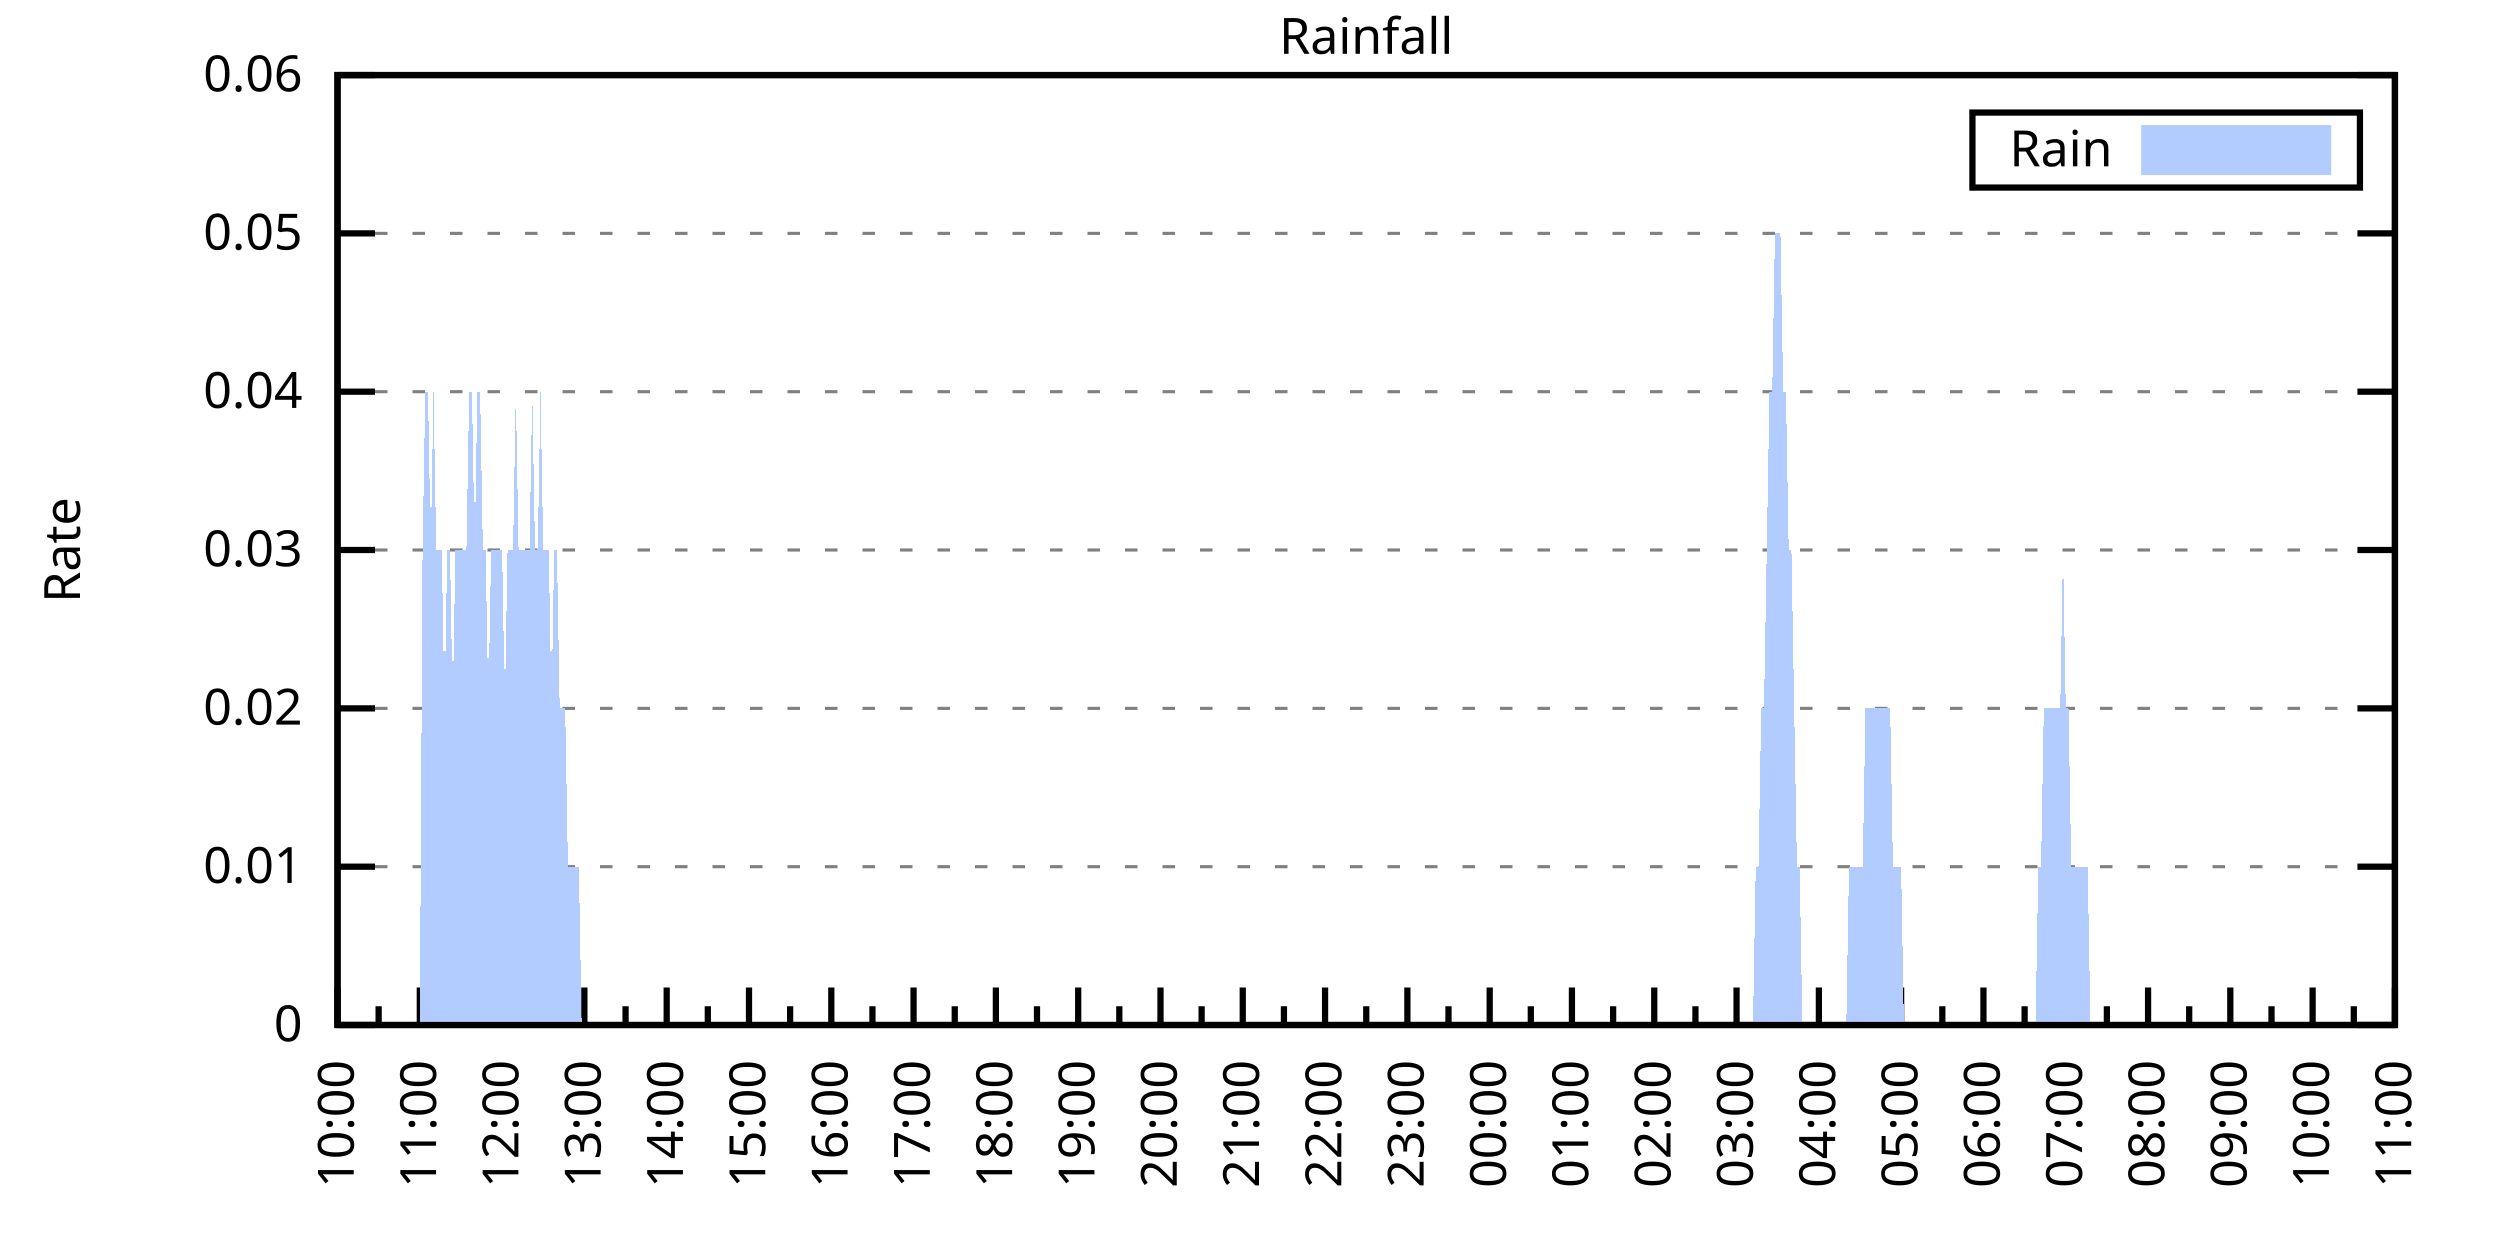
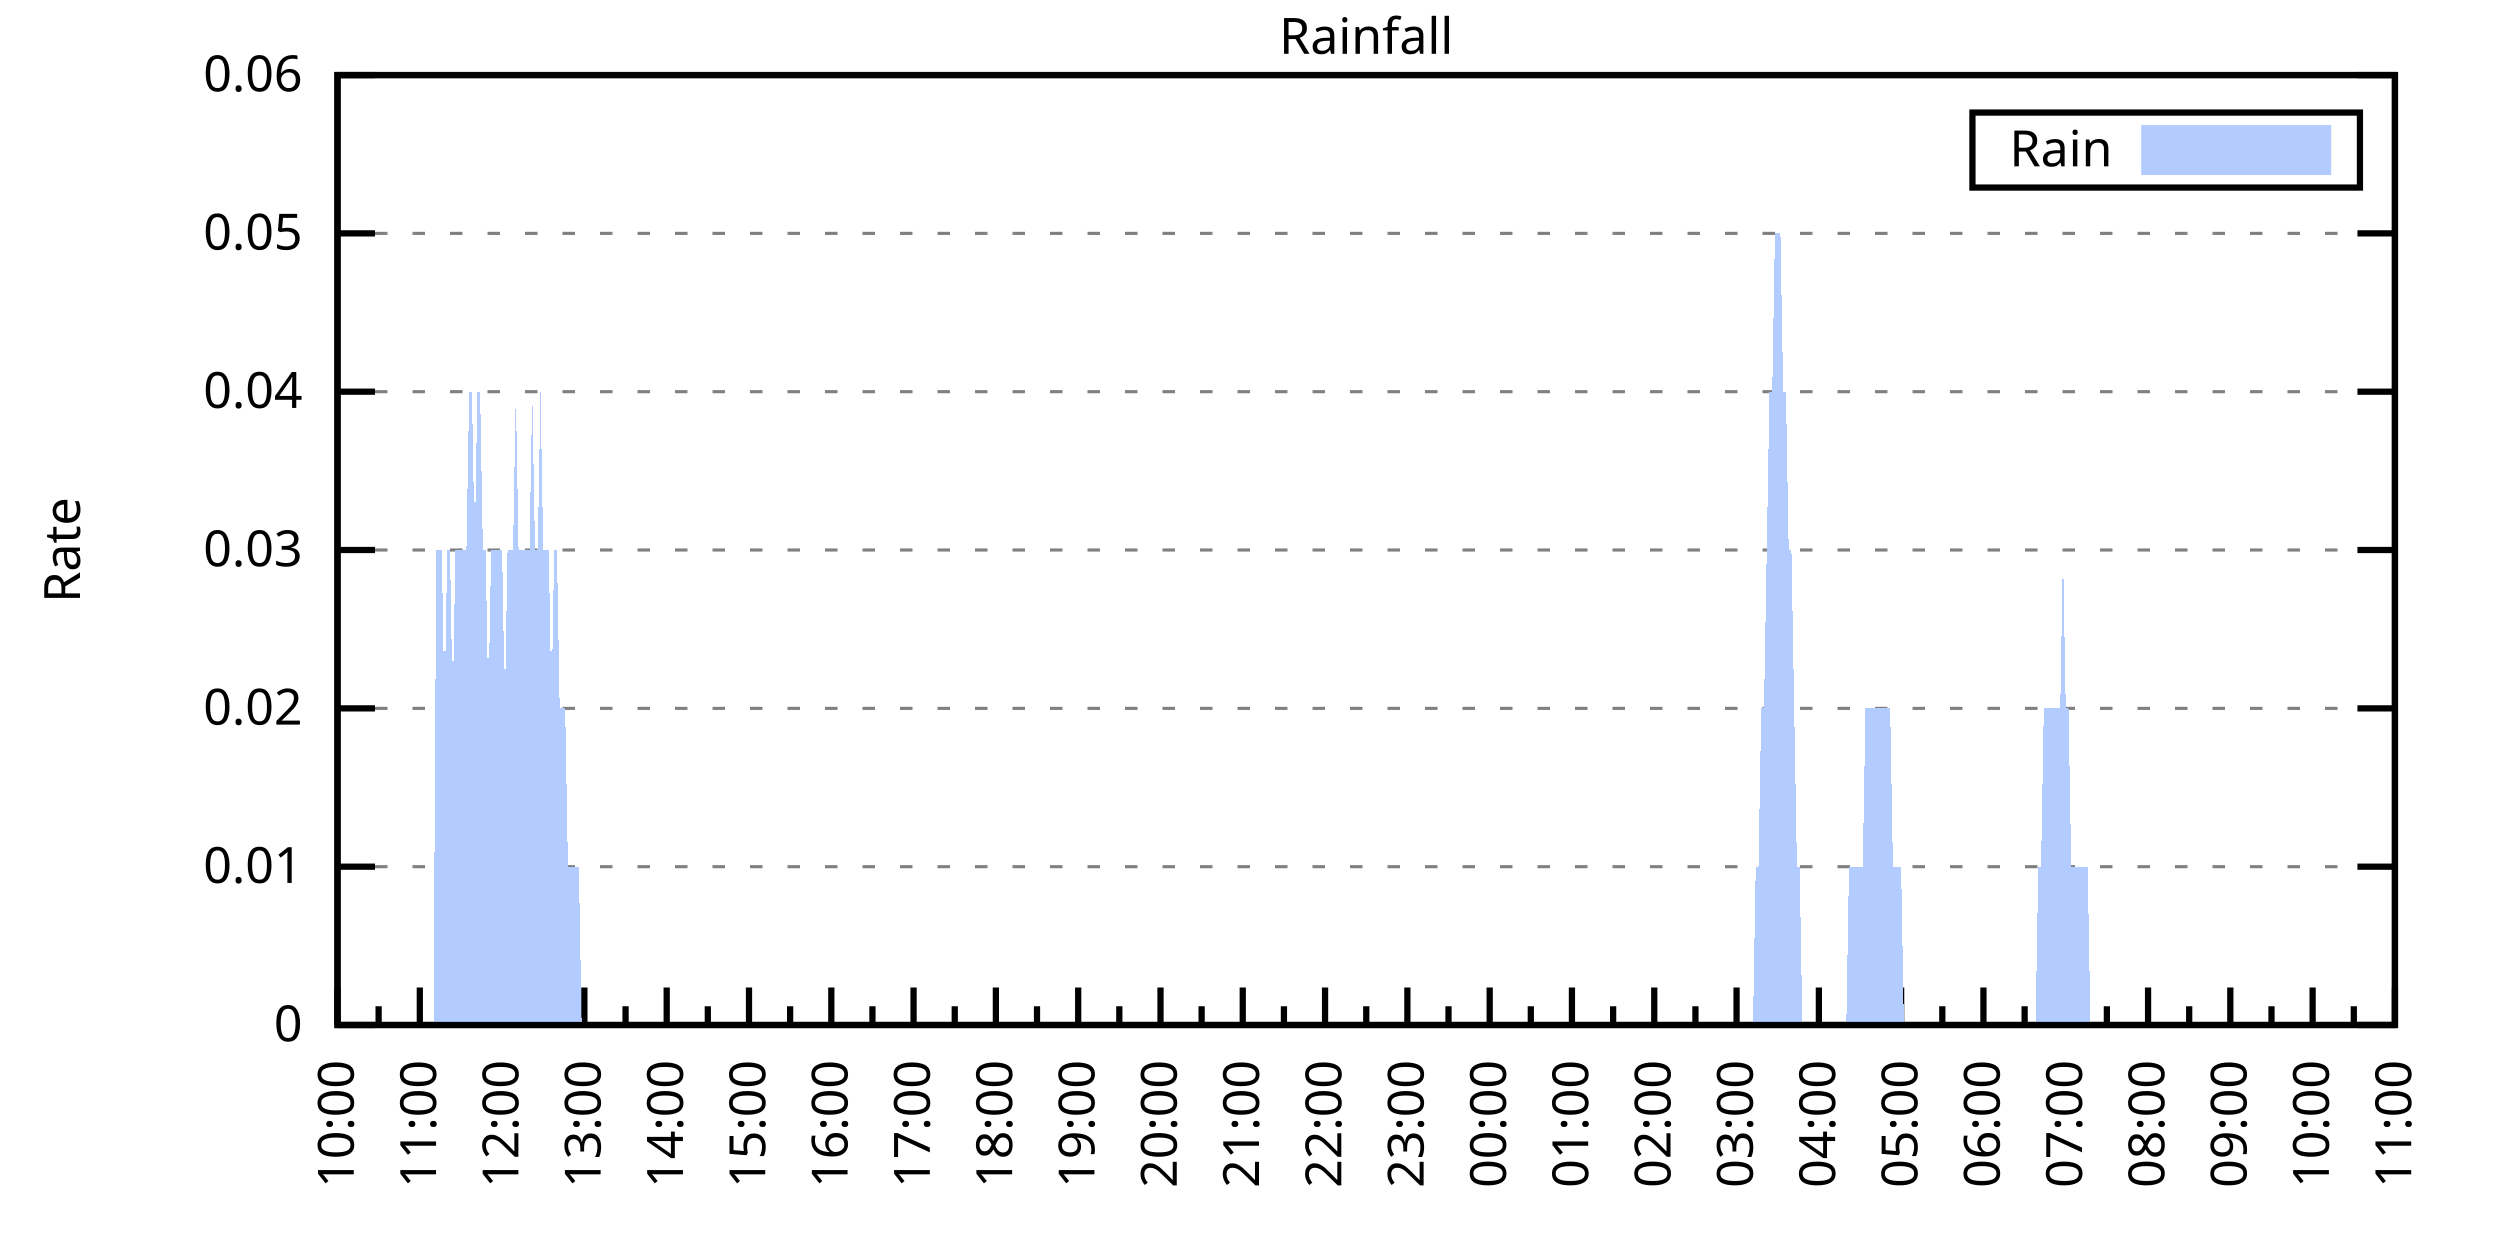
<svg xmlns="http://www.w3.org/2000/svg" xmlns:xlink="http://www.w3.org/1999/xlink" width="400" height="200" viewBox="0 0 400 200">
  <g id="gnuplot_canvas">
    <rect x="0" y="0" width="400" height="200" fill="none" />
    <defs>
      <circle id="gpDot" r="0.5" stroke-width="0.5" stroke="currentColor" />
      <path id="gpPt0" stroke-width="0.333" stroke="currentColor" d="M-1,0 h2 M0,-1 v2" />
      <path id="gpPt1" stroke-width="0.333" stroke="currentColor" d="M-1,-1 L1,1 M1,-1 L-1,1" />
      <path id="gpPt2" stroke-width="0.333" stroke="currentColor" d="M-1,0 L1,0 M0,-1 L0,1 M-1,-1 L1,1 M-1,1 L1,-1" />
      <rect id="gpPt3" stroke-width="0.333" stroke="currentColor" x="-1" y="-1" width="2" height="2" />
      <rect id="gpPt4" stroke-width="0.333" stroke="currentColor" fill="currentColor" x="-1" y="-1" width="2" height="2" />
      <circle id="gpPt5" stroke-width="0.333" stroke="currentColor" cx="0" cy="0" r="1" />
      <use xlink:href="#gpPt5" id="gpPt6" fill="currentColor" stroke="none" />
      <path id="gpPt7" stroke-width="0.333" stroke="currentColor" d="M0,-1.33 L-1.33,0.67 L1.33,0.67 z" />
      <use xlink:href="#gpPt7" id="gpPt8" fill="currentColor" stroke="none" />
      <use xlink:href="#gpPt7" id="gpPt9" stroke="currentColor" transform="rotate(180)" />
      <use xlink:href="#gpPt9" id="gpPt10" fill="currentColor" stroke="none" />
      <use xlink:href="#gpPt3" id="gpPt11" stroke="currentColor" transform="rotate(45)" />
      <use xlink:href="#gpPt11" id="gpPt12" fill="currentColor" stroke="none" />
      <path id="gpPt13" stroke-width="0.333" stroke="currentColor" d="M0,1.330 L1.265,0.411 L0.782,-1.067 L-0.782,-1.076 L-1.265,0.411 z" />
      <use xlink:href="#gpPt13" id="gpPt14" fill="currentColor" stroke="none" />
      <filter id="textbox" filterUnits="objectBoundingBox" x="0" y="0" height="1" width="1">
        <feFlood flood-color="white" flood-opacity="1" result="bgnd" />
        <feComposite in="SourceGraphic" in2="bgnd" operator="atop" />
      </filter>
      <filter id="greybox" filterUnits="objectBoundingBox" x="0" y="0" height="1" width="1">
        <feFlood flood-color="lightgrey" flood-opacity="1" result="grey" />
        <feComposite in="SourceGraphic" in2="grey" operator="atop" />
      </filter>
    </defs>
    <g fill="none" color="white" stroke="currentColor" stroke-width="1.00" stroke-linecap="butt" stroke-linejoin="miter">
</g>
    <g fill="none" color="black" stroke="currentColor" stroke-width="1.00" stroke-linecap="butt" stroke-linejoin="miter">
      <g stroke="none" shape-rendering="crispEdges">
        <polygon fill="rgb(255, 255, 255)" points="54.00,164.00 383.18,164.00 383.18,12.02 54.00,12.02 " />
      </g>
    </g>
    <g fill="none" color="black" stroke="currentColor" stroke-width="1.00" stroke-linecap="butt" stroke-linejoin="miter">
</g>
    <g fill="none" color="black" stroke="black" stroke-width="0.50" stroke-linecap="butt" stroke-linejoin="miter">
</g>
    <g fill="none" color="gray" stroke="currentColor" stroke-width="0.50" stroke-linecap="butt" stroke-linejoin="miter">
      <path stroke="gray" stroke-dasharray="2,4" class="gridline" d="M54.00,164.00 L383.19,164.00  " />
    </g>
    <g fill="none" color="gray" stroke="gray" stroke-width="1.00" stroke-linecap="butt" stroke-linejoin="miter">
</g>
    <g fill="none" color="black" stroke="currentColor" stroke-width="1.00" stroke-linecap="butt" stroke-linejoin="miter">
      <path stroke="black" d="M54.00,164.00 L60.00,164.00 M383.19,164.00 L377.19,164.00  " />
      <g transform="translate(48.40,166.60)" stroke="none" fill="black" font-family="Sans" font-size="8.00" text-anchor="end">
        <text>
          <tspan font-family="Sans"> 0</tspan>
        </text>
      </g>
    </g>
    <g fill="none" color="black" stroke="currentColor" stroke-width="1.00" stroke-linecap="butt" stroke-linejoin="miter">
</g>
    <g fill="none" color="black" stroke="black" stroke-width="0.50" stroke-linecap="butt" stroke-linejoin="miter">
</g>
    <g fill="none" color="gray" stroke="currentColor" stroke-width="0.50" stroke-linecap="butt" stroke-linejoin="miter">
      <path stroke="gray" stroke-dasharray="2,4" class="gridline" d="M54.00,138.67 L383.19,138.67  " />
    </g>
    <g fill="none" color="gray" stroke="gray" stroke-width="1.00" stroke-linecap="butt" stroke-linejoin="miter">
</g>
    <g fill="none" color="black" stroke="currentColor" stroke-width="1.00" stroke-linecap="butt" stroke-linejoin="miter">
      <path stroke="black" d="M54.00,138.67 L60.00,138.67 M383.19,138.67 L377.19,138.67  " />
      <g transform="translate(48.40,141.27)" stroke="none" fill="black" font-family="Sans" font-size="8.00" text-anchor="end">
        <text>
          <tspan font-family="Sans"> 0.01</tspan>
        </text>
      </g>
    </g>
    <g fill="none" color="black" stroke="currentColor" stroke-width="1.00" stroke-linecap="butt" stroke-linejoin="miter">
</g>
    <g fill="none" color="black" stroke="black" stroke-width="0.50" stroke-linecap="butt" stroke-linejoin="miter">
</g>
    <g fill="none" color="gray" stroke="currentColor" stroke-width="0.50" stroke-linecap="butt" stroke-linejoin="miter">
      <path stroke="gray" stroke-dasharray="2,4" class="gridline" d="M54.00,113.34 L383.19,113.34  " />
    </g>
    <g fill="none" color="gray" stroke="gray" stroke-width="1.00" stroke-linecap="butt" stroke-linejoin="miter">
</g>
    <g fill="none" color="black" stroke="currentColor" stroke-width="1.00" stroke-linecap="butt" stroke-linejoin="miter">
      <path stroke="black" d="M54.00,113.34 L60.00,113.34 M383.19,113.34 L377.19,113.34  " />
      <g transform="translate(48.40,115.94)" stroke="none" fill="black" font-family="Sans" font-size="8.00" text-anchor="end">
        <text>
          <tspan font-family="Sans"> 0.02</tspan>
        </text>
      </g>
    </g>
    <g fill="none" color="black" stroke="currentColor" stroke-width="1.00" stroke-linecap="butt" stroke-linejoin="miter">
</g>
    <g fill="none" color="black" stroke="black" stroke-width="0.50" stroke-linecap="butt" stroke-linejoin="miter">
</g>
    <g fill="none" color="gray" stroke="currentColor" stroke-width="0.50" stroke-linecap="butt" stroke-linejoin="miter">
      <path stroke="gray" stroke-dasharray="2,4" class="gridline" d="M54.00,88.00 L383.19,88.00  " />
    </g>
    <g fill="none" color="gray" stroke="gray" stroke-width="1.00" stroke-linecap="butt" stroke-linejoin="miter">
</g>
    <g fill="none" color="black" stroke="currentColor" stroke-width="1.00" stroke-linecap="butt" stroke-linejoin="miter">
      <path stroke="black" d="M54.00,88.00 L60.00,88.00 M383.19,88.00 L377.19,88.00  " />
      <g transform="translate(48.40,90.60)" stroke="none" fill="black" font-family="Sans" font-size="8.00" text-anchor="end">
        <text>
          <tspan font-family="Sans"> 0.03</tspan>
        </text>
      </g>
    </g>
    <g fill="none" color="black" stroke="currentColor" stroke-width="1.00" stroke-linecap="butt" stroke-linejoin="miter">
</g>
    <g fill="none" color="black" stroke="black" stroke-width="0.50" stroke-linecap="butt" stroke-linejoin="miter">
</g>
    <g fill="none" color="gray" stroke="currentColor" stroke-width="0.50" stroke-linecap="butt" stroke-linejoin="miter">
      <path stroke="gray" stroke-dasharray="2,4" class="gridline" d="M54.00,62.67 L383.19,62.67  " />
    </g>
    <g fill="none" color="gray" stroke="gray" stroke-width="1.00" stroke-linecap="butt" stroke-linejoin="miter">
</g>
    <g fill="none" color="black" stroke="currentColor" stroke-width="1.00" stroke-linecap="butt" stroke-linejoin="miter">
      <path stroke="black" d="M54.00,62.67 L60.00,62.67 M383.19,62.67 L377.19,62.67  " />
      <g transform="translate(48.40,65.27)" stroke="none" fill="black" font-family="Sans" font-size="8.00" text-anchor="end">
        <text>
          <tspan font-family="Sans"> 0.04</tspan>
        </text>
      </g>
    </g>
    <g fill="none" color="black" stroke="currentColor" stroke-width="1.00" stroke-linecap="butt" stroke-linejoin="miter">
</g>
    <g fill="none" color="black" stroke="black" stroke-width="0.50" stroke-linecap="butt" stroke-linejoin="miter">
</g>
    <g fill="none" color="gray" stroke="currentColor" stroke-width="0.50" stroke-linecap="butt" stroke-linejoin="miter">
      <path stroke="gray" stroke-dasharray="2,4" class="gridline" d="M54.00,37.34 L383.19,37.34  " />
    </g>
    <g fill="none" color="gray" stroke="gray" stroke-width="1.00" stroke-linecap="butt" stroke-linejoin="miter">
</g>
    <g fill="none" color="black" stroke="currentColor" stroke-width="1.00" stroke-linecap="butt" stroke-linejoin="miter">
      <path stroke="black" d="M54.00,37.34 L60.00,37.34 M383.19,37.34 L377.19,37.34  " />
      <g transform="translate(48.40,39.94)" stroke="none" fill="black" font-family="Sans" font-size="8.00" text-anchor="end">
        <text>
          <tspan font-family="Sans"> 0.05</tspan>
        </text>
      </g>
    </g>
    <g fill="none" color="black" stroke="currentColor" stroke-width="1.00" stroke-linecap="butt" stroke-linejoin="miter">
</g>
    <g fill="none" color="black" stroke="black" stroke-width="0.50" stroke-linecap="butt" stroke-linejoin="miter">
</g>
    <g fill="none" color="gray" stroke="currentColor" stroke-width="0.50" stroke-linecap="butt" stroke-linejoin="miter">
      <path stroke="gray" stroke-dasharray="2,4" class="gridline" d="M54.00,12.01 L383.19,12.01  " />
    </g>
    <g fill="none" color="gray" stroke="gray" stroke-width="1.00" stroke-linecap="butt" stroke-linejoin="miter">
</g>
    <g fill="none" color="black" stroke="currentColor" stroke-width="1.00" stroke-linecap="butt" stroke-linejoin="miter">
      <path stroke="black" d="M54.00,12.01 L60.00,12.01 M383.19,12.01 L377.19,12.01  " />
      <g transform="translate(48.40,14.61)" stroke="none" fill="black" font-family="Sans" font-size="8.00" text-anchor="end">
        <text>
          <tspan font-family="Sans"> 0.06</tspan>
        </text>
      </g>
    </g>
    <g fill="none" color="black" stroke="currentColor" stroke-width="1.00" stroke-linecap="butt" stroke-linejoin="miter">
      <path stroke="black" d="M54.00,164.00 L54.00,158.00  " />
      <g transform="translate(56.60,169.60) rotate(270)" stroke="none" fill="black" font-family="Sans" font-size="8.00" text-anchor="end">
        <text>
          <tspan font-family="Sans">10:00</tspan>
        </text>
      </g>
    </g>
    <g fill="none" color="black" stroke="currentColor" stroke-width="1.00" stroke-linecap="butt" stroke-linejoin="miter">
      <path stroke="black" d="M60.58,164.00 L60.58,161.00 M67.17,164.00 L67.17,158.00  " />
      <g transform="translate(69.77,169.60) rotate(270)" stroke="none" fill="black" font-family="Sans" font-size="8.00" text-anchor="end">
        <text>
          <tspan font-family="Sans">11:00</tspan>
        </text>
      </g>
    </g>
    <g fill="none" color="black" stroke="currentColor" stroke-width="1.00" stroke-linecap="butt" stroke-linejoin="miter">
      <path stroke="black" d="M73.75,164.00 L73.75,161.00 M80.34,164.00 L80.34,158.00  " />
      <g transform="translate(82.94,169.60) rotate(270)" stroke="none" fill="black" font-family="Sans" font-size="8.00" text-anchor="end">
        <text>
          <tspan font-family="Sans">12:00</tspan>
        </text>
      </g>
    </g>
    <g fill="none" color="black" stroke="currentColor" stroke-width="1.00" stroke-linecap="butt" stroke-linejoin="miter">
      <path stroke="black" d="M86.92,164.00 L86.92,161.00 M93.50,164.00 L93.50,158.00  " />
      <g transform="translate(96.10,169.60) rotate(270)" stroke="none" fill="black" font-family="Sans" font-size="8.00" text-anchor="end">
        <text>
          <tspan font-family="Sans">13:00</tspan>
        </text>
      </g>
    </g>
    <g fill="none" color="black" stroke="currentColor" stroke-width="1.00" stroke-linecap="butt" stroke-linejoin="miter">
      <path stroke="black" d="M100.09,164.00 L100.09,161.00 M106.67,164.00 L106.67,158.00  " />
      <g transform="translate(109.27,169.60) rotate(270)" stroke="none" fill="black" font-family="Sans" font-size="8.00" text-anchor="end">
        <text>
          <tspan font-family="Sans">14:00</tspan>
        </text>
      </g>
    </g>
    <g fill="none" color="black" stroke="currentColor" stroke-width="1.00" stroke-linecap="butt" stroke-linejoin="miter">
      <path stroke="black" d="M113.25,164.00 L113.25,161.00 M119.84,164.00 L119.84,158.00  " />
      <g transform="translate(122.44,169.60) rotate(270)" stroke="none" fill="black" font-family="Sans" font-size="8.00" text-anchor="end">
        <text>
          <tspan font-family="Sans">15:00</tspan>
        </text>
      </g>
    </g>
    <g fill="none" color="black" stroke="currentColor" stroke-width="1.00" stroke-linecap="butt" stroke-linejoin="miter">
      <path stroke="black" d="M126.42,164.00 L126.42,161.00 M133.01,164.00 L133.01,158.00  " />
      <g transform="translate(135.61,169.60) rotate(270)" stroke="none" fill="black" font-family="Sans" font-size="8.00" text-anchor="end">
        <text>
          <tspan font-family="Sans">16:00</tspan>
        </text>
      </g>
    </g>
    <g fill="none" color="black" stroke="currentColor" stroke-width="1.00" stroke-linecap="butt" stroke-linejoin="miter">
      <path stroke="black" d="M139.59,164.00 L139.59,161.00 M146.17,164.00 L146.17,158.00  " />
      <g transform="translate(148.77,169.60) rotate(270)" stroke="none" fill="black" font-family="Sans" font-size="8.00" text-anchor="end">
        <text>
          <tspan font-family="Sans">17:00</tspan>
        </text>
      </g>
    </g>
    <g fill="none" color="black" stroke="currentColor" stroke-width="1.00" stroke-linecap="butt" stroke-linejoin="miter">
      <path stroke="black" d="M152.76,164.00 L152.76,161.00 M159.34,164.00 L159.34,158.00  " />
      <g transform="translate(161.94,169.60) rotate(270)" stroke="none" fill="black" font-family="Sans" font-size="8.00" text-anchor="end">
        <text>
          <tspan font-family="Sans">18:00</tspan>
        </text>
      </g>
    </g>
    <g fill="none" color="black" stroke="currentColor" stroke-width="1.00" stroke-linecap="butt" stroke-linejoin="miter">
      <path stroke="black" d="M165.92,164.00 L165.92,161.00 M172.51,164.00 L172.51,158.00  " />
      <g transform="translate(175.11,169.60) rotate(270)" stroke="none" fill="black" font-family="Sans" font-size="8.00" text-anchor="end">
        <text>
          <tspan font-family="Sans">19:00</tspan>
        </text>
      </g>
    </g>
    <g fill="none" color="black" stroke="currentColor" stroke-width="1.00" stroke-linecap="butt" stroke-linejoin="miter">
      <path stroke="black" d="M179.09,164.00 L179.09,161.00 M185.68,164.00 L185.68,158.00  " />
      <g transform="translate(188.28,169.60) rotate(270)" stroke="none" fill="black" font-family="Sans" font-size="8.00" text-anchor="end">
        <text>
          <tspan font-family="Sans">20:00</tspan>
        </text>
      </g>
    </g>
    <g fill="none" color="black" stroke="currentColor" stroke-width="1.00" stroke-linecap="butt" stroke-linejoin="miter">
      <path stroke="black" d="M192.26,164.00 L192.26,161.00 M198.84,164.00 L198.84,158.00  " />
      <g transform="translate(201.44,169.60) rotate(270)" stroke="none" fill="black" font-family="Sans" font-size="8.00" text-anchor="end">
        <text>
          <tspan font-family="Sans">21:00</tspan>
        </text>
      </g>
    </g>
    <g fill="none" color="black" stroke="currentColor" stroke-width="1.00" stroke-linecap="butt" stroke-linejoin="miter">
      <path stroke="black" d="M205.43,164.00 L205.43,161.00 M212.01,164.00 L212.01,158.00  " />
      <g transform="translate(214.61,169.60) rotate(270)" stroke="none" fill="black" font-family="Sans" font-size="8.00" text-anchor="end">
        <text>
          <tspan font-family="Sans">22:00</tspan>
        </text>
      </g>
    </g>
    <g fill="none" color="black" stroke="currentColor" stroke-width="1.00" stroke-linecap="butt" stroke-linejoin="miter">
      <path stroke="black" d="M218.60,164.00 L218.60,161.00 M225.18,164.00 L225.18,158.00  " />
      <g transform="translate(227.78,169.60) rotate(270)" stroke="none" fill="black" font-family="Sans" font-size="8.00" text-anchor="end">
        <text>
          <tspan font-family="Sans">23:00</tspan>
        </text>
      </g>
    </g>
    <g fill="none" color="black" stroke="currentColor" stroke-width="1.00" stroke-linecap="butt" stroke-linejoin="miter">
      <path stroke="black" d="M231.76,164.00 L231.76,161.00 M238.35,164.00 L238.35,158.00  " />
      <g transform="translate(240.95,169.60) rotate(270)" stroke="none" fill="black" font-family="Sans" font-size="8.00" text-anchor="end">
        <text>
          <tspan font-family="Sans">00:00</tspan>
        </text>
      </g>
    </g>
    <g fill="none" color="black" stroke="currentColor" stroke-width="1.00" stroke-linecap="butt" stroke-linejoin="miter">
      <path stroke="black" d="M244.93,164.00 L244.93,161.00 M251.51,164.00 L251.51,158.00  " />
      <g transform="translate(254.11,169.60) rotate(270)" stroke="none" fill="black" font-family="Sans" font-size="8.00" text-anchor="end">
        <text>
          <tspan font-family="Sans">01:00</tspan>
        </text>
      </g>
    </g>
    <g fill="none" color="black" stroke="currentColor" stroke-width="1.00" stroke-linecap="butt" stroke-linejoin="miter">
      <path stroke="black" d="M258.10,164.00 L258.10,161.00 M264.68,164.00 L264.68,158.00  " />
      <g transform="translate(267.28,169.60) rotate(270)" stroke="none" fill="black" font-family="Sans" font-size="8.00" text-anchor="end">
        <text>
          <tspan font-family="Sans">02:00</tspan>
        </text>
      </g>
    </g>
    <g fill="none" color="black" stroke="currentColor" stroke-width="1.00" stroke-linecap="butt" stroke-linejoin="miter">
      <path stroke="black" d="M271.27,164.00 L271.27,161.00 M277.85,164.00 L277.85,158.00  " />
      <g transform="translate(280.45,169.60) rotate(270)" stroke="none" fill="black" font-family="Sans" font-size="8.00" text-anchor="end">
        <text>
          <tspan font-family="Sans">03:00</tspan>
        </text>
      </g>
    </g>
    <g fill="none" color="black" stroke="currentColor" stroke-width="1.00" stroke-linecap="butt" stroke-linejoin="miter">
      <path stroke="black" d="M284.43,164.00 L284.43,161.00 M291.02,164.00 L291.02,158.00  " />
      <g transform="translate(293.62,169.60) rotate(270)" stroke="none" fill="black" font-family="Sans" font-size="8.00" text-anchor="end">
        <text>
          <tspan font-family="Sans">04:00</tspan>
        </text>
      </g>
    </g>
    <g fill="none" color="black" stroke="currentColor" stroke-width="1.00" stroke-linecap="butt" stroke-linejoin="miter">
      <path stroke="black" d="M297.60,164.00 L297.60,161.00 M304.18,164.00 L304.18,158.00  " />
      <g transform="translate(306.78,169.60) rotate(270)" stroke="none" fill="black" font-family="Sans" font-size="8.00" text-anchor="end">
        <text>
          <tspan font-family="Sans">05:00</tspan>
        </text>
      </g>
    </g>
    <g fill="none" color="black" stroke="currentColor" stroke-width="1.00" stroke-linecap="butt" stroke-linejoin="miter">
      <path stroke="black" d="M310.77,164.00 L310.77,161.00 M317.35,164.00 L317.35,158.00  " />
      <g transform="translate(319.95,169.60) rotate(270)" stroke="none" fill="black" font-family="Sans" font-size="8.00" text-anchor="end">
        <text>
          <tspan font-family="Sans">06:00</tspan>
        </text>
      </g>
    </g>
    <g fill="none" color="black" stroke="currentColor" stroke-width="1.00" stroke-linecap="butt" stroke-linejoin="miter">
      <path stroke="black" d="M323.94,164.00 L323.94,161.00 M330.52,164.00 L330.52,158.00  " />
      <g transform="translate(333.12,169.60) rotate(270)" stroke="none" fill="black" font-family="Sans" font-size="8.00" text-anchor="end">
        <text>
          <tspan font-family="Sans">07:00</tspan>
        </text>
      </g>
    </g>
    <g fill="none" color="black" stroke="currentColor" stroke-width="1.00" stroke-linecap="butt" stroke-linejoin="miter">
      <path stroke="black" d="M337.10,164.00 L337.10,161.00 M343.69,164.00 L343.69,158.00  " />
      <g transform="translate(346.29,169.60) rotate(270)" stroke="none" fill="black" font-family="Sans" font-size="8.00" text-anchor="end">
        <text>
          <tspan font-family="Sans">08:00</tspan>
        </text>
      </g>
    </g>
    <g fill="none" color="black" stroke="currentColor" stroke-width="1.00" stroke-linecap="butt" stroke-linejoin="miter">
      <path stroke="black" d="M350.27,164.00 L350.27,161.00 M356.85,164.00 L356.85,158.00  " />
      <g transform="translate(359.45,169.60) rotate(270)" stroke="none" fill="black" font-family="Sans" font-size="8.00" text-anchor="end">
        <text>
          <tspan font-family="Sans">09:00</tspan>
        </text>
      </g>
    </g>
    <g fill="none" color="black" stroke="currentColor" stroke-width="1.00" stroke-linecap="butt" stroke-linejoin="miter">
      <path stroke="black" d="M363.44,164.00 L363.44,161.00 M370.02,164.00 L370.02,158.00  " />
      <g transform="translate(372.62,169.60) rotate(270)" stroke="none" fill="black" font-family="Sans" font-size="8.00" text-anchor="end">
        <text>
          <tspan font-family="Sans">10:00</tspan>
        </text>
      </g>
    </g>
    <g fill="none" color="black" stroke="currentColor" stroke-width="1.00" stroke-linecap="butt" stroke-linejoin="miter">
      <path stroke="black" d="M376.61,164.00 L376.61,161.00 M383.19,164.00 L383.19,158.00  " />
      <g transform="translate(385.79,169.60) rotate(270)" stroke="none" fill="black" font-family="Sans" font-size="8.00" text-anchor="end">
        <text>
          <tspan font-family="Sans">11:00</tspan>
        </text>
      </g>
    </g>
    <g fill="none" color="black" stroke="currentColor" stroke-width="1.00" stroke-linecap="butt" stroke-linejoin="miter">
</g>
    <g fill="none" color="black" stroke="currentColor" stroke-width="1.00" stroke-linecap="butt" stroke-linejoin="miter">
      <path stroke="black" d="M54.00,12.01 L54.00,164.00 L383.19,164.00 L383.19,12.01 L54.00,12.01 Z  " />
    </g>
    <g fill="none" color="black" stroke="currentColor" stroke-width="1.00" stroke-linecap="butt" stroke-linejoin="miter">
      <g transform="translate(12.80,88.01) rotate(270)" stroke="none" fill="black" font-family="Sans" font-size="8.00" text-anchor="middle">
        <text>
          <tspan font-family="Sans">Rate</tspan>
        </text>
      </g>
    </g>
    <g fill="none" color="black" stroke="currentColor" stroke-width="1.00" stroke-linecap="butt" stroke-linejoin="miter">
</g>
    <g fill="none" color="black" stroke="currentColor" stroke-width="1.00" stroke-linecap="butt" stroke-linejoin="miter">
      <path stroke="black" d="M315.59,30.01 L315.59,18.01 L377.59,18.01 L377.59,30.01 L315.59,30.01 Z  " />
    </g>
    <g id="Rainfall_plot_1">
      <g fill="none" color="white" stroke="black" stroke-width="2.00" stroke-linecap="butt" stroke-linejoin="miter">
</g>
      <g fill="none" color="black" stroke="currentColor" stroke-width="2.00" stroke-linecap="butt" stroke-linejoin="miter">
        <g transform="translate(337.99,26.61)" stroke="none" fill="black" font-family="Sans" font-size="8.00" text-anchor="end">
          <text>
            <tspan font-family="Sans">Rain</tspan>
          </text>
        </g>
      </g>
      <g fill="none" color="black" stroke="currentColor" stroke-width="2.00" stroke-linecap="butt" stroke-linejoin="miter">
        <g stroke="none" shape-rendering="crispEdges">
          <polygon fill="rgb(178, 204, 255)" points="343.59,27.01 371.99,27.01 371.99,21.01 343.59,21.01 " />
        </g>
        <path stroke="rgb(178, 204, 255)" d="M343.59,27.01 L371.99,27.01 L371.99,21.01 L343.59,21.01 L343.59,27.01 Z  " />
      </g>
      <g fill="none" color="black" stroke="currentColor" stroke-width="2.00" stroke-linecap="butt" stroke-linejoin="miter">
        <g stroke="none" shape-rendering="crispEdges">
-           <polygon fill="rgb(178, 204, 255)" points="63.22,164.00 63.66,164.00 64.10,164.00 64.53,164.00 64.97,164.00 65.41,164.00 65.85,164.00 66.29,164.00 66.73,164.00 67.17,164.00 67.61,88.00 68.05,62.67 68.48,62.67 68.92,88.00 69.36,62.67 69.80,88.00 70.24,88.00 70.68,88.00 71.12,113.34 71.56,88.00 72.00,88.00 72.43,113.34 72.87,88.00 73.31,88.00 73.75,88.00 74.19,88.00 74.63,88.00 75.07,62.67 75.51,62.67 75.95,88.00 76.38,62.67 76.82,62.67 77.26,88.00 77.70,88.00 78.14,113.34 78.58,88.00 79.02,88.00 79.46,88.00 79.90,88.00 80.34,88.00 80.77,113.34 81.21,88.00 81.65,88.00 82.09,88.00 82.53,62.67 82.97,88.00 83.41,88.00 83.85,88.00 84.29,88.00 84.72,88.00 85.16,62.67 85.60,88.00 86.04,88.00 86.48,62.67 86.92,88.00 87.36,88.00 87.80,88.00 88.24,113.34 88.67,88.00 89.11,88.00 89.55,113.34 89.99,113.34 90.43,113.34 90.87,138.67 91.31,138.67 91.75,138.67 92.19,138.67 92.62,138.67 93.06,164.00 93.50,164.00 93.94,164.00 94.38,164.00 94.82,164.00 95.26,164.00 95.70,164.00 96.14,164.00 96.58,164.00 97.01,164.00 97.45,164.00 97.89,164.00 98.33,164.00 98.77,164.00 99.21,164.00 99.65,164.00 100.09,164.00 100.53,164.00 100.96,164.00 101.40,164.00 101.84,164.00 102.28,164.00 102.72,164.00 103.16,164.00 103.60,164.00 104.04,164.00 104.48,164.00 104.91,164.00 105.35,164.00 105.79,164.00 106.23,164.00 106.67,164.00 107.11,164.00 107.55,164.00 107.99,164.00 108.43,164.00 108.87,164.00 109.30,164.00 109.74,164.00 110.18,164.00 110.62,164.00 111.06,164.00 111.50,164.00 111.94,164.00 112.38,164.00 112.82,164.00 113.25,164.00 113.69,164.00 114.13,164.00 114.57,164.00 115.01,164.00 115.45,164.00 115.89,164.00 116.33,164.00 116.77,164.00 117.20,164.00 117.64,164.00 118.08,164.00 118.52,164.00 118.96,164.00 119.40,164.00 119.84,164.00 120.28,164.00 120.72,164.00 121.15,164.00 121.59,164.00 122.03,164.00 122.47,164.00 122.91,164.00 123.35,164.00 123.79,164.00 124.23,164.00 124.67,164.00 125.11,164.00 125.54,164.00 125.98,164.00 126.42,164.00 126.86,164.00 127.30,164.00 127.74,164.00 128.18,164.00 128.62,164.00 129.06,164.00 129.49,164.00 129.93,164.00 130.37,164.00 130.81,164.00 131.25,164.00 131.69,164.00 132.13,164.00 132.57,164.00 133.01,164.00 133.44,164.00 133.88,164.00 134.32,164.00 134.76,164.00 135.20,164.00 135.64,164.00 136.08,164.00 136.52,164.00 136.96,164.00 137.39,164.00 137.83,164.00 138.27,164.00 138.71,164.00 139.15,164.00 139.59,164.00 140.03,164.00 140.47,164.00 140.91,164.00 141.35,164.00 141.78,164.00 142.22,164.00 142.66,164.00 143.10,164.00 143.54,164.00 143.98,164.00 144.42,164.00 144.86,164.00 145.30,164.00 145.73,164.00 146.17,164.00 146.61,164.00 147.05,164.00 147.49,164.00 147.93,164.00 148.37,164.00 148.81,164.00 149.25,164.00 149.68,164.00 150.12,164.00 150.56,164.00 151.00,164.00 151.44,164.00 151.88,164.00 152.32,164.00 152.76,164.00 153.20,164.00 153.63,164.00 154.07,164.00 154.51,164.00 154.95,164.00 155.39,164.00 155.83,164.00 156.27,164.00 156.71,164.00 157.15,164.00 157.59,164.00 158.02,164.00 158.46,164.00 158.90,164.00 159.34,164.00 159.78,164.00 160.22,164.00 160.66,164.00 161.10,164.00 161.54,164.00 161.97,164.00 162.41,164.00 162.85,164.00 163.29,164.00 163.73,164.00 164.17,164.00 164.61,164.00 165.05,164.00 165.49,164.00 165.92,164.00 166.36,164.00 166.80,164.00 167.24,164.00 167.68,164.00 168.12,164.00 168.56,164.00 169.00,164.00 169.44,164.00 169.87,164.00 170.31,164.00 170.75,164.00 171.19,164.00 171.63,164.00 172.07,164.00 172.51,164.00 172.95,164.00 173.39,164.00 173.83,164.00 174.26,164.00 174.70,164.00 175.14,164.00 175.58,164.00 176.02,164.00 176.46,164.00 176.90,164.00 177.34,164.00 177.78,164.00 178.21,164.00 178.65,164.00 179.09,164.00 179.53,164.00 179.97,164.00 180.41,164.00 180.85,164.00 181.29,164.00 181.73,164.00 182.16,164.00 182.60,164.00 183.04,164.00 183.48,164.00 183.92,164.00 184.36,164.00 184.80,164.00 185.24,164.00 185.68,164.00 186.11,164.00 186.55,164.00 186.99,164.00 187.43,164.00 187.87,164.00 188.31,164.00 188.75,164.00 189.19,164.00 189.63,164.00 190.07,164.00 190.50,164.00 190.94,164.00 191.38,164.00 191.82,164.00 192.26,164.00 192.70,164.00 193.14,164.00 193.58,164.00 194.02,164.00 194.45,164.00 194.89,164.00 195.33,164.00 195.77,164.00 196.21,164.00 196.65,164.00 197.09,164.00 197.53,164.00 197.97,164.00 198.40,164.00 198.84,164.00 199.28,164.00 199.72,164.00 200.16,164.00 200.60,164.00 201.04,164.00 201.48,164.00 201.92,164.00 202.35,164.00 202.79,164.00 203.23,164.00 203.67,164.00 204.11,164.00 204.55,164.00 204.99,164.00 205.43,164.00 205.87,164.00 206.31,164.00 206.74,164.00 207.18,164.00 207.62,164.00 208.06,164.00 208.50,164.00 208.94,164.00 209.38,164.00 209.82,164.00 210.26,164.00 210.69,164.00 211.13,164.00 211.57,164.00 212.01,164.00 212.45,164.00 212.89,164.00 213.33,164.00 213.77,164.00 214.21,164.00 214.64,164.00 215.08,164.00 215.52,164.00 215.96,164.00 216.40,164.00 216.84,164.00 217.28,164.00 217.72,164.00 218.16,164.00 218.60,164.00 219.03,164.00 219.47,164.00 219.91,164.00 220.35,164.00 220.79,164.00 221.23,164.00 221.67,164.00 222.11,164.00 222.55,164.00 222.98,164.00 223.42,164.00 223.86,164.00 224.30,164.00 224.74,164.00 225.18,164.00 225.62,164.00 226.06,164.00 226.50,164.00 226.93,164.00 227.37,164.00 227.81,164.00 228.25,164.00 228.69,164.00 229.13,164.00 229.57,164.00 230.01,164.00 230.45,164.00 230.88,164.00 231.32,164.00 231.76,164.00 232.20,164.00 232.64,164.00 233.08,164.00 233.52,164.00 233.96,164.00 234.40,164.00 234.84,164.00 235.27,164.00 235.71,164.00 236.15,164.00 236.59,164.00 237.03,164.00 237.47,164.00 237.91,164.00 238.35,164.00 238.79,164.00 239.22,164.00 239.66,164.00 240.10,164.00 240.54,164.00 240.98,164.00 241.42,164.00 241.86,164.00 242.30,164.00 242.74,164.00 243.17,164.00 243.61,164.00 244.05,164.00 244.49,164.00 244.93,164.00 245.37,164.00 245.81,164.00 246.25,164.00 246.69,164.00 247.12,164.00 247.56,164.00 248.00,164.00 248.44,164.00 248.88,164.00 249.32,164.00 249.76,164.00 250.20,164.00 250.64,164.00 251.08,164.00 251.51,164.00 251.95,164.00 252.39,164.00 252.83,164.00 253.27,164.00 253.71,164.00 254.15,164.00 254.59,164.00 255.03,164.00 255.46,164.00 255.90,164.00 256.34,164.00 256.78,164.00 257.22,164.00 257.66,164.00 258.10,164.00 258.54,164.00 258.98,164.00 259.41,164.00 259.85,164.00 260.29,164.00 260.73,164.00 261.17,164.00 261.61,164.00 262.05,164.00 262.49,164.00 262.93,164.00 263.36,164.00 263.80,164.00 264.24,164.00 264.68,164.00 265.12,164.00 265.56,164.00 266.00,164.00 266.44,164.00 266.88,164.00 267.32,164.00 267.75,164.00 268.19,164.00 268.63,164.00 269.07,164.00 269.51,164.00 269.95,164.00 270.39,164.00 270.83,164.00 271.27,164.00 271.70,164.00 272.14,164.00 272.58,164.00 273.02,164.00 273.46,164.00 273.90,164.00 274.34,164.00 274.78,164.00 275.22,164.00 275.65,164.00 276.09,164.00 276.53,164.00 276.97,164.00 277.41,164.00 277.85,164.00 278.29,164.00 278.73,164.00 279.17,164.00 279.60,164.00 280.04,164.00 280.48,164.00 280.92,138.67 281.36,138.67 281.80,113.34 282.24,113.34 282.68,88.00 283.12,62.67 283.56,62.67 283.99,37.34 284.43,37.34 284.87,37.34 285.31,62.67 285.75,62.67 286.19,88.00 286.63,88.00 287.07,113.34 287.51,138.67 287.94,138.67 288.38,164.00 288.82,164.00 289.26,164.00 289.70,164.00 290.14,164.00 290.58,164.00 291.02,164.00 291.46,164.00 291.89,164.00 292.33,164.00 292.77,164.00 293.21,164.00 293.65,164.00 294.09,164.00 294.53,164.00 294.97,164.00 295.41,164.00 295.84,138.67 296.28,138.67 296.72,138.67 297.16,138.67 297.60,138.67 298.04,138.67 298.48,113.34 298.92,113.34 299.36,113.34 299.80,113.34 300.23,113.34 300.67,113.34 301.11,113.34 301.55,113.34 301.99,113.34 302.43,113.34 302.87,138.67 303.31,138.67 303.75,138.67 304.18,138.67 304.62,164.00 305.06,164.00 305.50,164.00 305.94,164.00 306.38,164.00 306.82,164.00 307.26,164.00 307.70,164.00 308.13,164.00 308.57,164.00 309.01,164.00 309.45,164.00 309.89,164.00 310.33,164.00 310.77,164.00 311.21,164.00 311.65,164.00 312.08,164.00 312.52,164.00 312.96,164.00 313.40,164.00 313.84,164.00 314.28,164.00 314.72,164.00 315.16,164.00 315.60,164.00 316.04,164.00 316.47,164.00 316.91,164.00 317.35,164.00 317.79,164.00 318.23,164.00 318.67,164.00 319.11,164.00 319.55,164.00 319.99,164.00 320.42,164.00 320.86,164.00 321.30,164.00 321.74,164.00 322.18,164.00 322.62,164.00 323.06,164.00 323.50,164.00 323.94,164.00 324.37,164.00 324.81,164.00 325.25,164.00 325.69,164.00 326.13,138.67 326.57,138.67 327.01,113.34 327.45,113.34 327.89,113.34 328.33,113.34 328.76,113.34 329.20,113.34 329.64,113.34 330.08,88.00 330.52,113.34 330.96,113.34 331.40,138.67 331.84,138.67 332.28,138.67 332.71,138.67 333.15,138.67 333.59,138.67 334.03,138.67 334.47,164.00 334.91,164.00 335.35,164.00 335.79,164.00 336.23,164.00 336.66,164.00 337.10,164.00 337.54,164.00 337.98,164.00 338.42,164.00 338.86,164.00 339.30,164.00 339.74,164.00 340.18,164.00 340.61,164.00 341.05,164.00 341.49,164.00 341.93,164.00 342.37,164.00 342.81,164.00 343.25,164.00 343.69,164.00 344.13,164.00 344.57,164.00 345.00,164.00 345.44,164.00 345.88,164.00 346.32,164.00 346.76,164.00 347.20,164.00 347.64,164.00 348.08,164.00 348.52,164.00 348.95,164.00 349.39,164.00 349.83,164.00 350.27,164.00 350.71,164.00 351.15,164.00 351.59,164.00 352.03,164.00 352.47,164.00 352.90,164.00 353.34,164.00 353.78,164.00 354.22,164.00 354.66,164.00 355.10,164.00 355.54,164.00 355.98,164.00 356.42,164.00 356.85,164.00 357.29,164.00 357.73,164.00 358.17,164.00 358.61,164.00 359.05,164.00 359.49,164.00 359.93,164.00 360.37,164.00 360.81,164.00 361.24,164.00 361.68,164.00 362.12,164.00 362.56,164.00 363.00,164.00 363.44,164.00 363.88,164.00 364.32,164.00 364.76,164.00 365.19,164.00 365.63,164.00 366.07,164.00 366.51,164.00 366.95,164.00 367.39,164.00 367.83,164.00 368.27,164.00 368.71,164.00 369.14,164.00 369.58,164.00 370.02,164.00 370.46,164.00 370.90,164.00 371.34,164.00 371.78,164.00 372.22,164.00 372.66,164.00 373.09,164.00 373.53,164.00 373.97,164.00 374.41,164.00 374.85,164.00 375.29,164.00 375.73,164.00 376.17,164.00 376.61,164.00 377.05,164.00 377.48,164.00 377.92,164.00 378.36,164.00 378.80,164.00 378.80,164.00 63.22,164.00 " />
+           <polygon fill="rgb(178, 204, 255)" points="65.41,164.00 65.85,164.00 66.29,164.00 66.73,164.00 67.17,164.00 67.61,164.00 68.05,164.00 68.48,164.00 68.92,164.00 69.36,164.00 69.80,88.00 70.24,88.00 70.68,88.00 71.12,113.34 71.56,88.00 72.00,88.00 72.43,113.34 72.87,88.00 73.31,88.00 73.75,88.00 74.19,88.00 74.63,88.00 75.07,62.67 75.51,62.67 75.95,88.00 76.38,62.67 76.82,62.67 77.26,88.00 77.70,88.00 78.14,113.34 78.58,88.00 79.02,88.00 79.46,88.00 79.90,88.00 80.34,88.00 80.77,113.34 81.21,88.00 81.65,88.00 82.09,88.00 82.53,62.67 82.97,88.00 83.41,88.00 83.85,88.00 84.29,88.00 84.72,88.00 85.16,62.67 85.60,88.00 86.04,88.00 86.48,62.67 86.92,88.00 87.36,88.00 87.80,88.00 88.24,113.34 88.67,88.00 89.11,88.00 89.55,113.34 89.99,113.34 90.43,113.34 90.87,138.67 91.31,138.67 91.75,138.67 92.19,138.67 92.62,138.67 93.06,164.00 93.50,164.00 93.94,164.00 94.38,164.00 94.82,164.00 95.26,164.00 95.70,164.00 96.14,164.00 96.58,164.00 97.01,164.00 97.45,164.00 97.89,164.00 98.33,164.00 98.77,164.00 99.21,164.00 99.65,164.00 100.09,164.00 100.53,164.00 100.96,164.00 101.40,164.00 101.84,164.00 102.28,164.00 102.72,164.00 103.16,164.00 103.60,164.00 104.04,164.00 104.48,164.00 104.91,164.00 105.35,164.00 105.79,164.00 106.23,164.00 106.67,164.00 107.11,164.00 107.55,164.00 107.99,164.00 108.43,164.00 108.87,164.00 109.30,164.00 109.74,164.00 110.18,164.00 110.62,164.00 111.06,164.00 111.50,164.00 111.94,164.00 112.38,164.00 112.82,164.00 113.25,164.00 113.69,164.00 114.13,164.00 114.57,164.00 115.01,164.00 115.45,164.00 115.89,164.00 116.33,164.00 116.77,164.00 117.20,164.00 117.64,164.00 118.08,164.00 118.52,164.00 118.96,164.00 119.40,164.00 119.84,164.00 120.28,164.00 120.72,164.00 121.15,164.00 121.59,164.00 122.03,164.00 122.47,164.00 122.91,164.00 123.35,164.00 123.79,164.00 124.23,164.00 124.67,164.00 125.11,164.00 125.54,164.00 125.98,164.00 126.42,164.00 126.86,164.00 127.30,164.00 127.74,164.00 128.18,164.00 128.62,164.00 129.06,164.00 129.49,164.00 129.93,164.00 130.37,164.00 130.81,164.00 131.25,164.00 131.69,164.00 132.13,164.00 132.57,164.00 133.01,164.00 133.44,164.00 133.88,164.00 134.32,164.00 134.76,164.00 135.20,164.00 135.64,164.00 136.08,164.00 136.52,164.00 136.96,164.00 137.39,164.00 137.83,164.00 138.27,164.00 138.71,164.00 139.15,164.00 139.59,164.00 140.03,164.00 140.47,164.00 140.91,164.00 141.35,164.00 141.78,164.00 142.22,164.00 142.66,164.00 143.10,164.00 143.54,164.00 143.98,164.00 144.42,164.00 144.86,164.00 145.30,164.00 145.73,164.00 146.17,164.00 146.61,164.00 147.05,164.00 147.49,164.00 147.93,164.00 148.37,164.00 148.81,164.00 149.25,164.00 149.68,164.00 150.12,164.00 150.56,164.00 151.00,164.00 151.44,164.00 151.88,164.00 152.32,164.00 152.76,164.00 153.20,164.00 153.63,164.00 154.07,164.00 154.51,164.00 154.95,164.00 155.39,164.00 155.83,164.00 156.27,164.00 156.71,164.00 157.15,164.00 157.59,164.00 158.02,164.00 158.46,164.00 158.90,164.00 159.34,164.00 159.78,164.00 160.22,164.00 160.66,164.00 161.10,164.00 161.54,164.00 161.97,164.00 162.41,164.00 162.85,164.00 163.29,164.00 163.73,164.00 164.17,164.00 164.61,164.00 165.05,164.00 165.49,164.00 165.92,164.00 166.36,164.00 166.80,164.00 167.24,164.00 167.68,164.00 168.12,164.00 168.56,164.00 169.00,164.00 169.44,164.00 169.87,164.00 170.31,164.00 170.75,164.00 171.19,164.00 171.63,164.00 172.07,164.00 172.51,164.00 172.95,164.00 173.39,164.00 173.83,164.00 174.26,164.00 174.70,164.00 175.14,164.00 175.58,164.00 176.02,164.00 176.46,164.00 176.90,164.00 177.34,164.00 177.78,164.00 178.21,164.00 178.65,164.00 179.09,164.00 179.53,164.00 179.97,164.00 180.41,164.00 180.85,164.00 181.29,164.00 181.73,164.00 182.16,164.00 182.60,164.00 183.04,164.00 183.48,164.00 183.92,164.00 184.36,164.00 184.80,164.00 185.24,164.00 185.68,164.00 186.11,164.00 186.55,164.00 186.99,164.00 187.43,164.00 187.87,164.00 188.31,164.00 188.75,164.00 189.19,164.00 189.63,164.00 190.07,164.00 190.50,164.00 190.94,164.00 191.38,164.00 191.82,164.00 192.26,164.00 192.70,164.00 193.14,164.00 193.58,164.00 194.02,164.00 194.45,164.00 194.89,164.00 195.33,164.00 195.77,164.00 196.21,164.00 196.65,164.00 197.09,164.00 197.53,164.00 197.97,164.00 198.40,164.00 198.84,164.00 199.28,164.00 199.72,164.00 200.16,164.00 200.60,164.00 201.04,164.00 201.48,164.00 201.92,164.00 202.35,164.00 202.79,164.00 203.23,164.00 203.67,164.00 204.11,164.00 204.55,164.00 204.99,164.00 205.43,164.00 205.87,164.00 206.31,164.00 206.74,164.00 207.18,164.00 207.62,164.00 208.06,164.00 208.50,164.00 208.94,164.00 209.38,164.00 209.82,164.00 210.26,164.00 210.69,164.00 211.13,164.00 211.57,164.00 212.01,164.00 212.45,164.00 212.89,164.00 213.33,164.00 213.77,164.00 214.21,164.00 214.64,164.00 215.08,164.00 215.52,164.00 215.96,164.00 216.40,164.00 216.84,164.00 217.28,164.00 217.72,164.00 218.16,164.00 218.60,164.00 219.03,164.00 219.47,164.00 219.91,164.00 220.35,164.00 220.79,164.00 221.23,164.00 221.67,164.00 222.11,164.00 222.55,164.00 222.98,164.00 223.42,164.00 223.86,164.00 224.30,164.00 224.74,164.00 225.18,164.00 225.62,164.00 226.06,164.00 226.50,164.00 226.93,164.00 227.37,164.00 227.81,164.00 228.25,164.00 228.69,164.00 229.13,164.00 229.57,164.00 230.01,164.00 230.45,164.00 230.88,164.00 231.32,164.00 231.76,164.00 232.20,164.00 232.64,164.00 233.08,164.00 233.52,164.00 233.96,164.00 234.40,164.00 234.84,164.00 235.27,164.00 235.71,164.00 236.15,164.00 236.59,164.00 237.03,164.00 237.47,164.00 237.91,164.00 238.35,164.00 238.79,164.00 239.22,164.00 239.66,164.00 240.10,164.00 240.54,164.00 240.98,164.00 241.42,164.00 241.86,164.00 242.30,164.00 242.74,164.00 243.17,164.00 243.61,164.00 244.05,164.00 244.49,164.00 244.93,164.00 245.37,164.00 245.81,164.00 246.25,164.00 246.69,164.00 247.12,164.00 247.56,164.00 248.00,164.00 248.44,164.00 248.88,164.00 249.32,164.00 249.76,164.00 250.20,164.00 250.64,164.00 251.08,164.00 251.51,164.00 251.95,164.00 252.39,164.00 252.83,164.00 253.27,164.00 253.71,164.00 254.15,164.00 254.59,164.00 255.03,164.00 255.46,164.00 255.90,164.00 256.34,164.00 256.78,164.00 257.22,164.00 257.66,164.00 258.10,164.00 258.54,164.00 258.98,164.00 259.41,164.00 259.85,164.00 260.29,164.00 260.73,164.00 261.17,164.00 261.61,164.00 262.05,164.00 262.49,164.00 262.93,164.00 263.36,164.00 263.80,164.00 264.24,164.00 264.68,164.00 265.12,164.00 265.56,164.00 266.00,164.00 266.44,164.00 266.88,164.00 267.32,164.00 267.75,164.00 268.19,164.00 268.63,164.00 269.07,164.00 269.51,164.00 269.95,164.00 270.39,164.00 270.83,164.00 271.27,164.00 271.70,164.00 272.14,164.00 272.58,164.00 273.02,164.00 273.46,164.00 273.90,164.00 274.34,164.00 274.78,164.00 275.22,164.00 275.65,164.00 276.09,164.00 276.53,164.00 276.97,164.00 277.41,164.00 277.85,164.00 278.29,164.00 278.73,164.00 279.17,164.00 279.60,164.00 280.04,164.00 280.48,164.00 280.92,138.67 281.36,138.67 281.80,113.34 282.24,113.34 282.68,88.00 283.12,62.67 283.56,62.67 283.99,37.34 284.43,37.34 284.87,37.34 285.31,62.67 285.75,62.67 286.19,88.00 286.63,88.00 287.07,113.34 287.51,138.67 287.94,138.67 288.38,164.00 288.82,164.00 289.26,164.00 289.70,164.00 290.14,164.00 290.58,164.00 291.02,164.00 291.46,164.00 291.89,164.00 292.33,164.00 292.77,164.00 293.21,164.00 293.65,164.00 294.09,164.00 294.53,164.00 294.97,164.00 295.41,164.00 295.84,138.67 296.28,138.67 296.72,138.67 297.16,138.67 297.60,138.67 298.04,138.67 298.48,113.34 298.92,113.34 299.36,113.34 299.80,113.34 300.23,113.34 300.67,113.34 301.11,113.34 301.55,113.34 301.99,113.34 302.43,113.34 302.87,138.67 303.31,138.67 303.75,138.67 304.18,138.67 304.62,164.00 305.06,164.00 305.50,164.00 305.94,164.00 306.38,164.00 306.82,164.00 307.26,164.00 307.70,164.00 308.13,164.00 308.57,164.00 309.01,164.00 309.45,164.00 309.89,164.00 310.33,164.00 310.77,164.00 311.21,164.00 311.65,164.00 312.08,164.00 312.52,164.00 312.96,164.00 313.40,164.00 313.84,164.00 314.28,164.00 314.72,164.00 315.16,164.00 315.60,164.00 316.04,164.00 316.47,164.00 316.91,164.00 317.35,164.00 317.79,164.00 318.23,164.00 318.67,164.00 319.11,164.00 319.55,164.00 319.99,164.00 320.42,164.00 320.86,164.00 321.30,164.00 321.74,164.00 322.18,164.00 322.62,164.00 323.06,164.00 323.50,164.00 323.94,164.00 324.37,164.00 324.81,164.00 325.25,164.00 325.69,164.00 326.13,138.67 326.57,138.67 327.01,113.34 327.45,113.34 327.89,113.34 328.33,113.34 328.76,113.34 329.20,113.34 329.64,113.34 330.08,88.00 330.52,113.34 330.96,113.34 331.40,138.67 331.84,138.67 332.28,138.67 332.71,138.67 333.15,138.67 333.59,138.67 334.03,138.67 334.47,164.00 334.91,164.00 335.35,164.00 335.79,164.00 336.23,164.00 336.66,164.00 337.10,164.00 337.54,164.00 337.98,164.00 338.42,164.00 338.86,164.00 339.30,164.00 339.74,164.00 340.18,164.00 340.61,164.00 341.05,164.00 341.49,164.00 341.93,164.00 342.37,164.00 342.81,164.00 343.25,164.00 343.69,164.00 344.13,164.00 344.57,164.00 345.00,164.00 345.44,164.00 345.88,164.00 346.32,164.00 346.76,164.00 347.20,164.00 347.64,164.00 348.08,164.00 348.52,164.00 348.95,164.00 349.39,164.00 349.83,164.00 350.27,164.00 350.71,164.00 351.15,164.00 351.59,164.00 352.03,164.00 352.47,164.00 352.90,164.00 353.34,164.00 353.78,164.00 354.22,164.00 354.66,164.00 355.10,164.00 355.54,164.00 355.98,164.00 356.42,164.00 356.85,164.00 357.29,164.00 357.73,164.00 358.17,164.00 358.61,164.00 359.05,164.00 359.49,164.00 359.93,164.00 360.37,164.00 360.81,164.00 361.24,164.00 361.68,164.00 362.12,164.00 362.56,164.00 363.00,164.00 363.44,164.00 363.88,164.00 364.32,164.00 364.76,164.00 365.19,164.00 365.63,164.00 366.07,164.00 366.51,164.00 366.95,164.00 367.39,164.00 367.83,164.00 368.27,164.00 368.71,164.00 369.14,164.00 369.58,164.00 370.02,164.00 370.46,164.00 370.90,164.00 371.34,164.00 371.78,164.00 372.22,164.00 372.66,164.00 373.09,164.00 373.53,164.00 373.97,164.00 374.41,164.00 374.85,164.00 375.29,164.00 375.73,164.00 376.17,164.00 376.61,164.00 377.05,164.00 377.48,164.00 377.92,164.00 378.36,164.00 378.80,164.00 379.24,164.00 379.68,164.00 380.12,164.00 380.56,164.00 381.00,164.00 381.00,164.00 65.41,164.00 " />
        </g>
      </g>
    </g>
    <g fill="none" color="black" stroke="currentColor" stroke-width="2.00" stroke-linecap="butt" stroke-linejoin="miter">
</g>
    <g fill="none" color="black" stroke="black" stroke-width="1.00" stroke-linecap="butt" stroke-linejoin="miter">
</g>
    <g fill="none" color="black" stroke="currentColor" stroke-width="1.00" stroke-linecap="butt" stroke-linejoin="miter">
      <path stroke="black" d="M54.00,12.01 L54.00,164.00 L383.19,164.00 L383.19,12.01 L54.00,12.01 Z  " />
    </g>
    <g fill="none" color="black" stroke="currentColor" stroke-width="1.00" stroke-linecap="butt" stroke-linejoin="miter">
      <g transform="translate(218.59,8.61)" stroke="none" fill="black" font-family="Sans" font-size="8.00" text-anchor="middle">
        <text>
          <tspan font-family="Sans">Rainfall</tspan>
        </text>
      </g>
    </g>
    <g fill="none" color="black" stroke="currentColor" stroke-width="1.00" stroke-linecap="butt" stroke-linejoin="miter">
</g>
  </g>
</svg>
